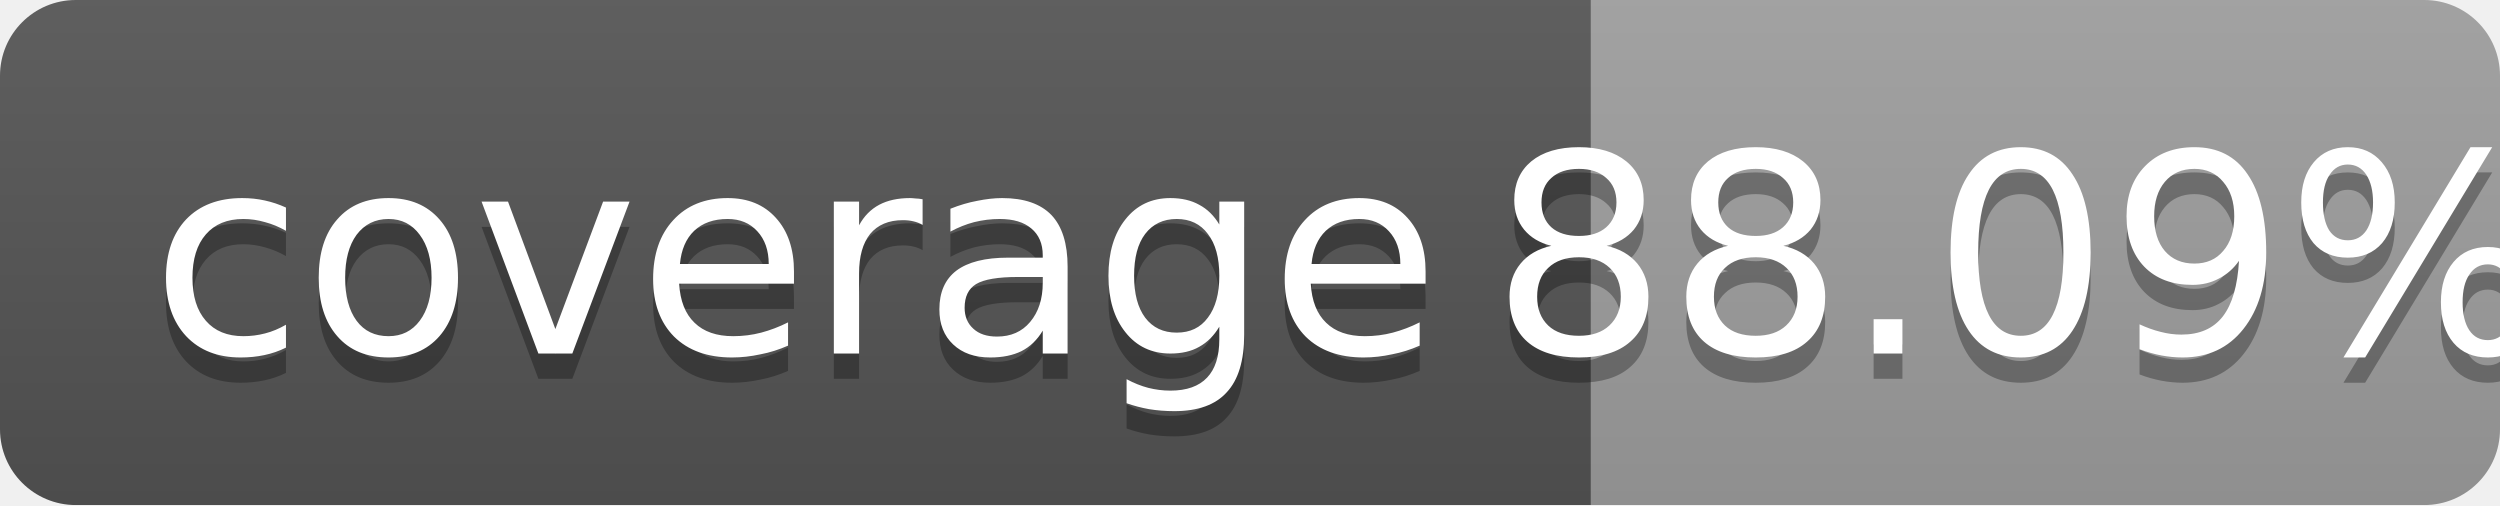
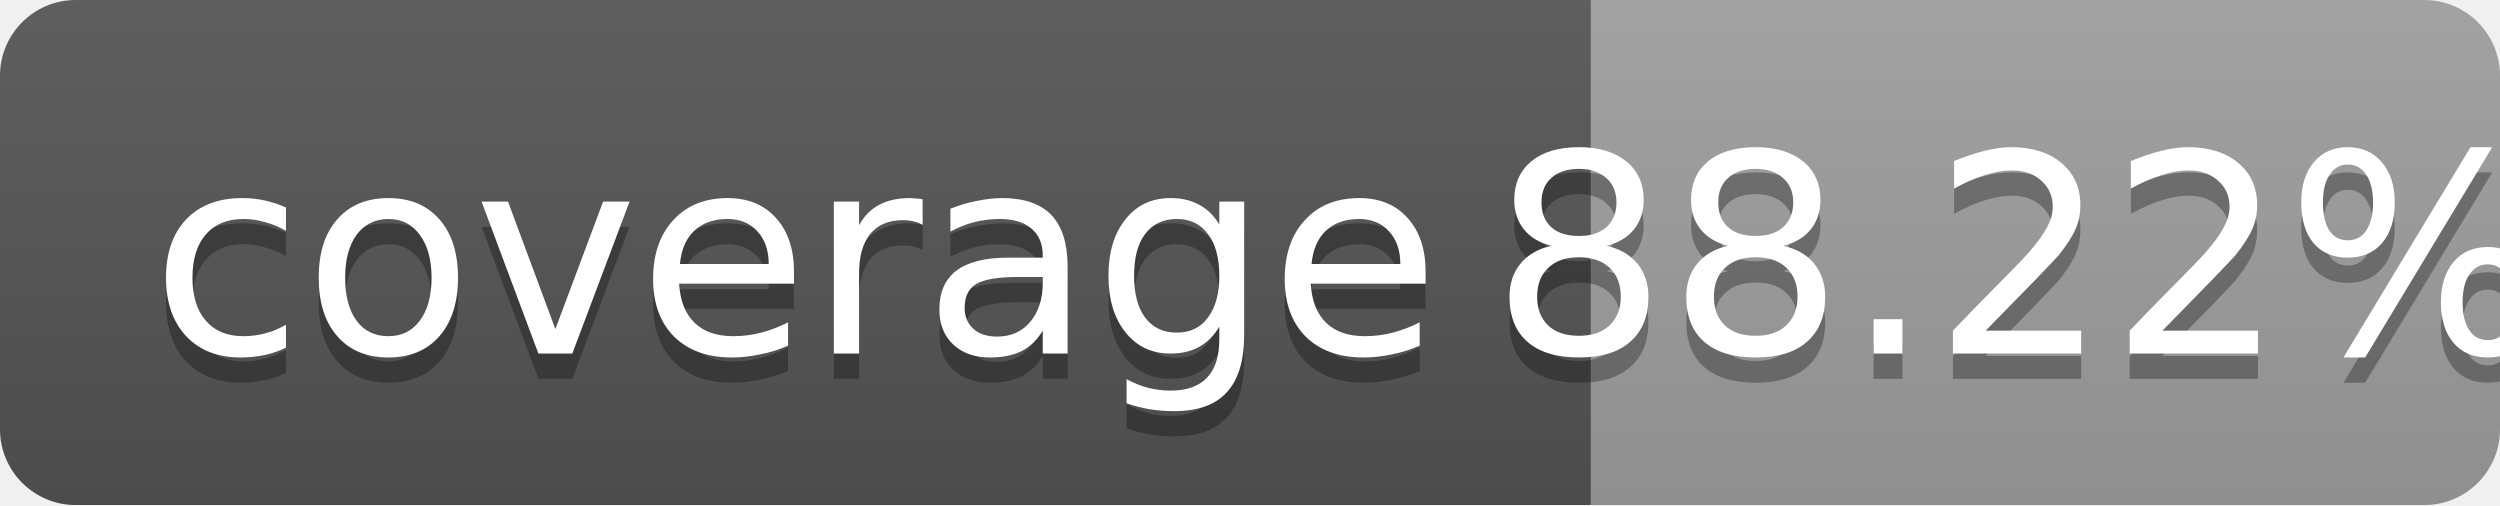
<svg xmlns="http://www.w3.org/2000/svg" width="99" height="20">
  <linearGradient id="b" x2="0" y2="100%">
    <stop offset="0" stop-color="#bbb" stop-opacity=".1" />
    <stop offset="1" stop-opacity=".1" />
  </linearGradient>
  <mask id="a">
    <rect width="99" height="20" rx="3" fill="#fff" />
  </mask>
  <g mask="url(#a)">
    <path fill="#555" d="M0 0h63v20H0z" />
    <path fill="#9f9f9f" d="M63 0h36v20H63z" />
    <path fill="url(#b)" d="M0 0h99v20H0z" />
  </g>
  <g fill="#fff" text-anchor="middle" font-family="DejaVu Sans,Verdana,Geneva,sans-serif" font-size="11">
    <text x="31.5" y="15" fill="#010101" fill-opacity=".3">coverage</text>
    <text x="31.5" y="14">coverage</text>
-     <text x="80" y="15" fill="#010101" fill-opacity=".3">88.09%</text>
-     <text x="80" y="14">88.09%</text>
+     <text x="80" y="15" fill="#010101" fill-opacity=".3">88.22%</text>
+     <text x="80" y="14">88.22%</text>
  </g>
</svg>
